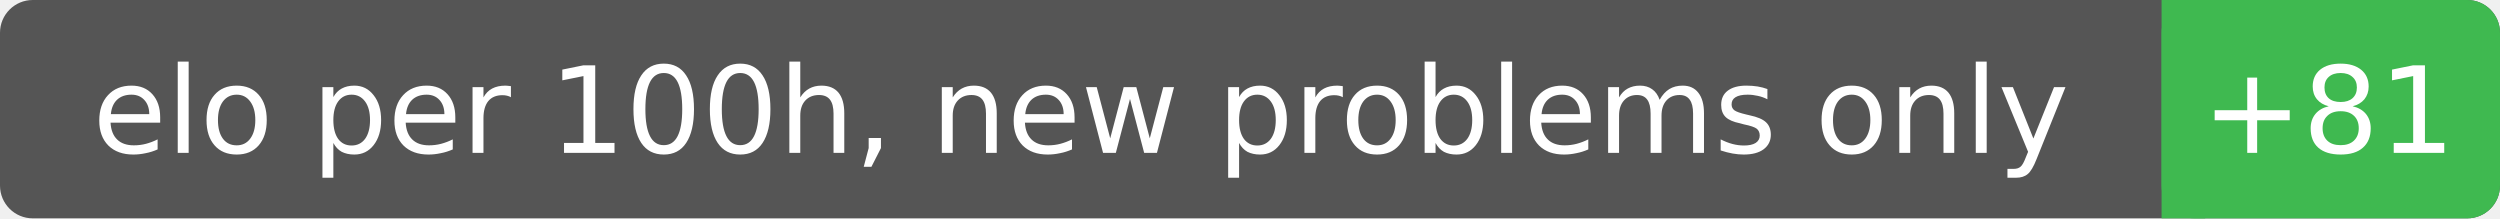
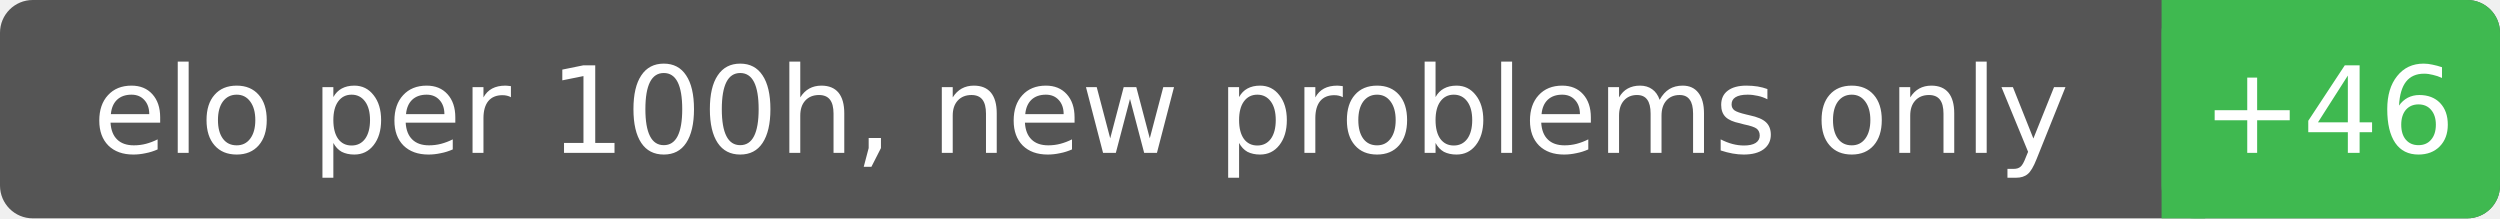
<svg xmlns="http://www.w3.org/2000/svg" width="229" height="20" font-family="Verdana,DejaVu Sans,sans-serif" font-size="11">
  <rect rx="3" width="229" height="20" fill="#555" />
  <rect rx="3" x="198" width="31" height="20" fill="#3fb950" />
  <rect x="198" width="4" height="20" fill="#3fb950" />
  <text x="99.0" y="14" fill="#fff" text-anchor="middle">elo per 100h, new problems only</text>
-   <text x="213.3" y="14" fill="#fff" text-anchor="middle">+81</text>
+   <text x="213.3" y="14" fill="#fff" text-anchor="middle">+46</text>
</svg>
